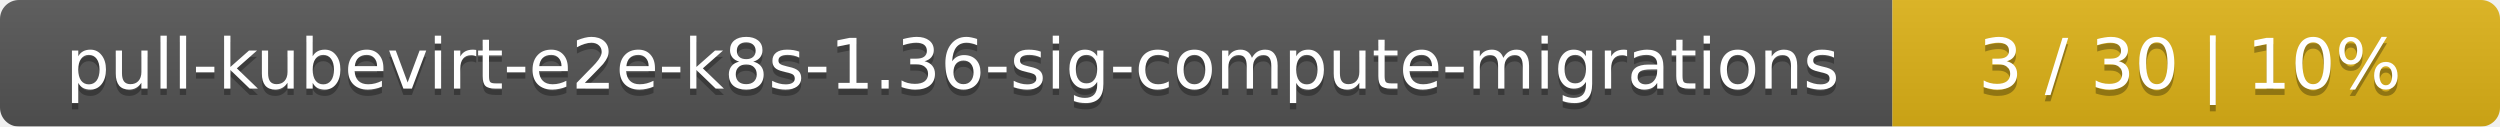
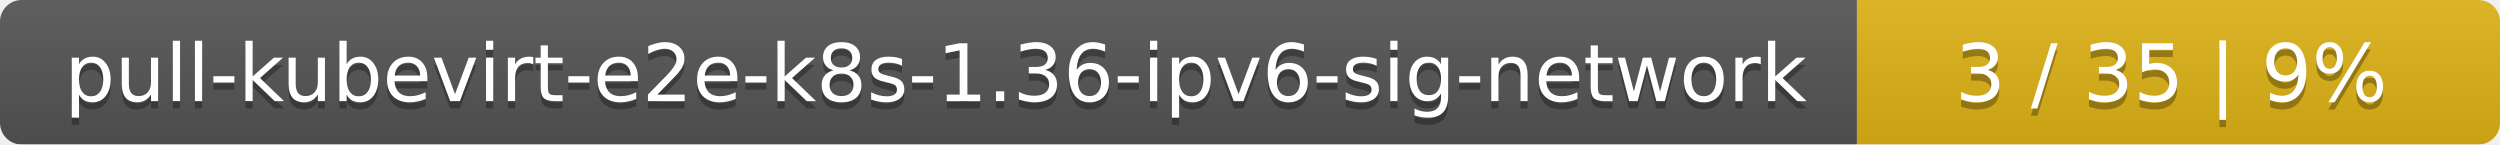
- <svg xmlns="http://www.w3.org/2000/svg" width="395" height="20">
+ <svg xmlns="http://www.w3.org/2000/svg" width="346" height="20">
  <linearGradient id="smooth" x2="0" y2="100%">
    <stop offset="0" stop-color="#bbb" stop-opacity=".1" />
    <stop offset="1" stop-opacity=".1" />
  </linearGradient>
  <mask id="round">
-     <rect width="395" height="20" rx="3" fill="#fff" />
+     <rect width="346" height="20" rx="3" fill="#fff" />
  </mask>
  <g mask="url(#round)">
-     <rect width="299" height="20" fill="#555" />
-     <rect x="299" width="96" height="20" fill="#dfb317" />
-     <rect width="395" height="20" fill="url(#smooth)" />
+     <rect width="257" height="20" fill="#555" />
+     <rect x="257" width="89" height="20" fill="#dfb317" />
+     <rect width="346" height="20" fill="url(#smooth)" />
  </g>
  <g fill="#fff" text-anchor="middle" font-family="DejaVu Sans,Verdana,Geneva,sans-serif" font-size="11">
-     <text x="150.5" y="15" fill="#010101" fill-opacity=".3">pull-kubevirt-e2e-k8s-1.36-sig-compute-migrations</text>
-     <text x="150.5" y="14">pull-kubevirt-e2e-k8s-1.36-sig-compute-migrations</text>
-     <text x="346" y="15" fill="#010101" fill-opacity=".3">3 / 30    |    10%</text>
-     <text x="346" y="14">3 / 30    |    10%</text>
+     <text x="129.5" y="15" fill="#010101" fill-opacity=".3">pull-kubevirt-e2e-k8s-1.36-ipv6-sig-network</text>
+     <text x="129.5" y="14">pull-kubevirt-e2e-k8s-1.36-ipv6-sig-network</text>
+     <text x="300.5" y="15" fill="#010101" fill-opacity=".3">3 / 35    |    9%</text>
+     <text x="300.5" y="14">3 / 35    |    9%</text>
  </g>
</svg>
